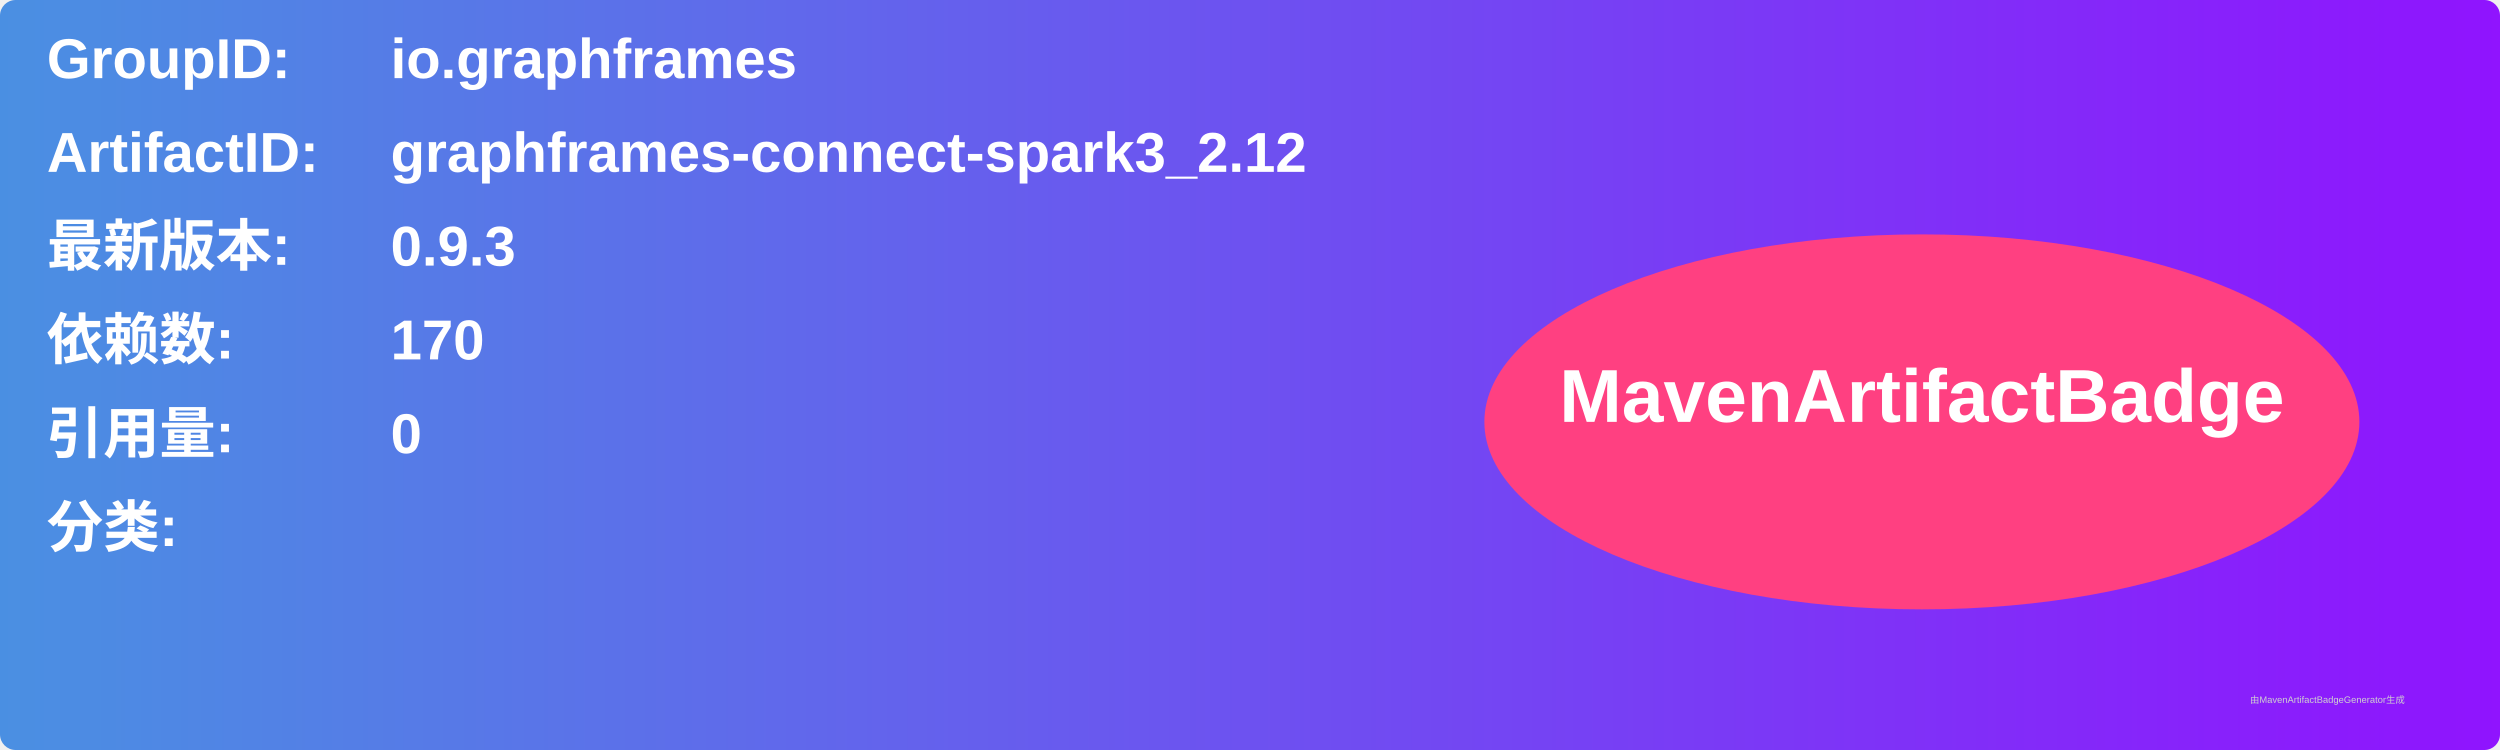
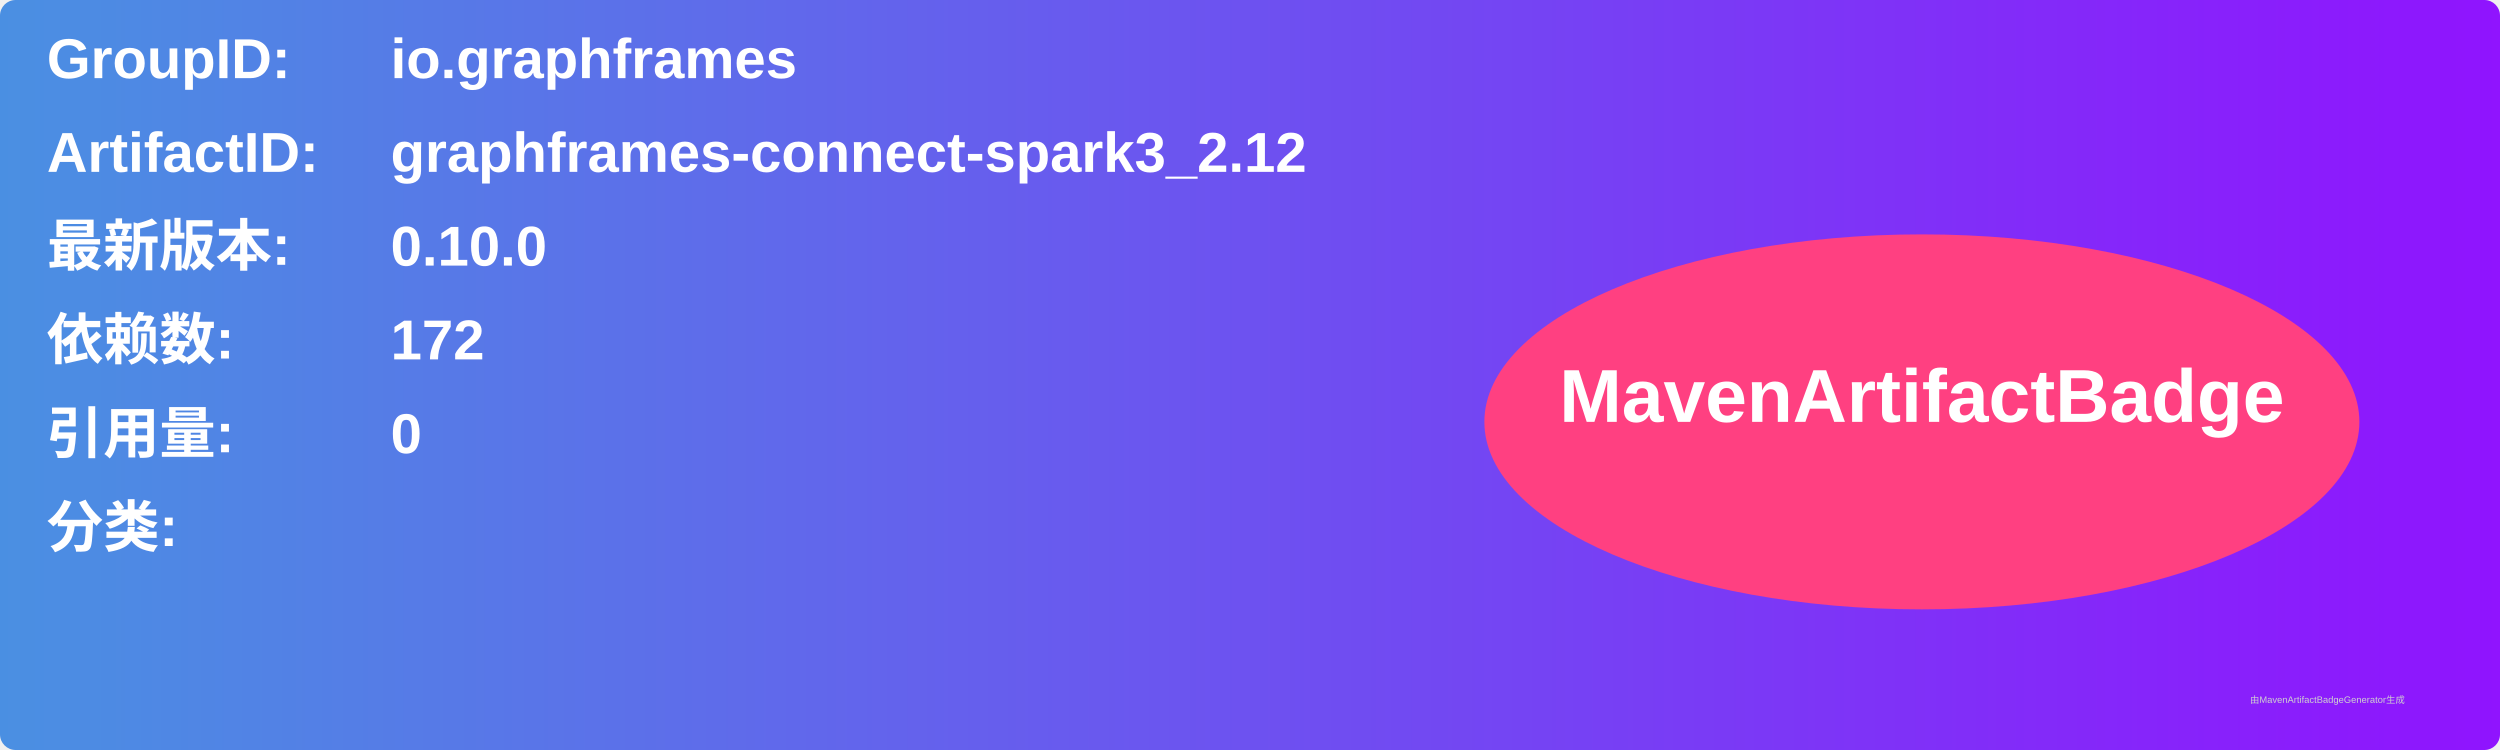
<svg xmlns="http://www.w3.org/2000/svg" width="800" height="240" viewBox="0 0 800 240">
  <linearGradient id="grad" x1="0%" y1="0%" x2="100%" y2="0%">
    <stop offset="0%" stop-color="#4a90e2" />
    <stop offset="100%" stop-color="#9013fe" />
  </linearGradient>
  <rect width="100%" height="100%" rx="5" ry="5" fill="url(#grad)" />
  <g transform="translate(15, 15)">
    <text x="0" y="10" font-family="Arial" font-size="18" fill="white" font-weight="bold" width="260">GroupID:</text>
    <text x="110" y="10" font-family="Arial" font-size="18" fill="white" font-weight="bold" width="460">io.graphframes</text>
    <text x="0" y="40" font-family="Arial" font-size="18" fill="white" font-weight="bold" width="260">ArtifactID:</text>
    <text x="110" y="40" font-family="Arial" font-size="18" fill="white" font-weight="bold" width="460">graphframes-connect-spark3_2.12</text>
    <text x="0" y="70" font-family="Arial" font-size="18" fill="white" font-weight="bold">最新版本:</text>
    <text x="110" y="70" font-family="Arial" font-size="18" fill="white" font-weight="bold">
-       <tspan font-weight="bold">0.9.3</tspan>
+       <tspan font-weight="bold">0.10.0</tspan>
    </text>
    <text x="0" y="100" font-family="Arial" font-size="18" fill="white" font-weight="bold">依赖数: </text>
    <text x="110" y="100" font-family="Arial" font-size="18" fill="white">
-       <tspan font-weight="bold">170</tspan>
+       <tspan font-weight="bold">172</tspan>
    </text>
    <text x="0" y="130" font-family="Arial" font-size="18" fill="white" font-weight="bold">引用量: </text>
    <text x="110" y="130" font-family="Arial" font-size="18" fill="white">
      <tspan font-weight="bold">0</tspan>
    </text>
    <text x="0" y="160" font-family="Arial" font-size="18" fill="white" font-weight="bold">分类:</text>
    <text x="10" y="190" font-family="Arial" font-size="10" fill="white">
      <tspan font-weight="bold" />
    </text>
    <ellipse cx="600" cy="120" rx="140" ry="60" fill="#ff4081" />
    <text x="600" y="120" text-anchor="middle" font-family="Arial" font-size="24" fill="white" font-weight="bold">MavenArtifactBadge</text>
  </g>
  <text x="720" y="225" font-family="Arial" font-size="3" fill="#d0d0d0">由MavenArtifactBadgeGenerator生成</text>
</svg>
